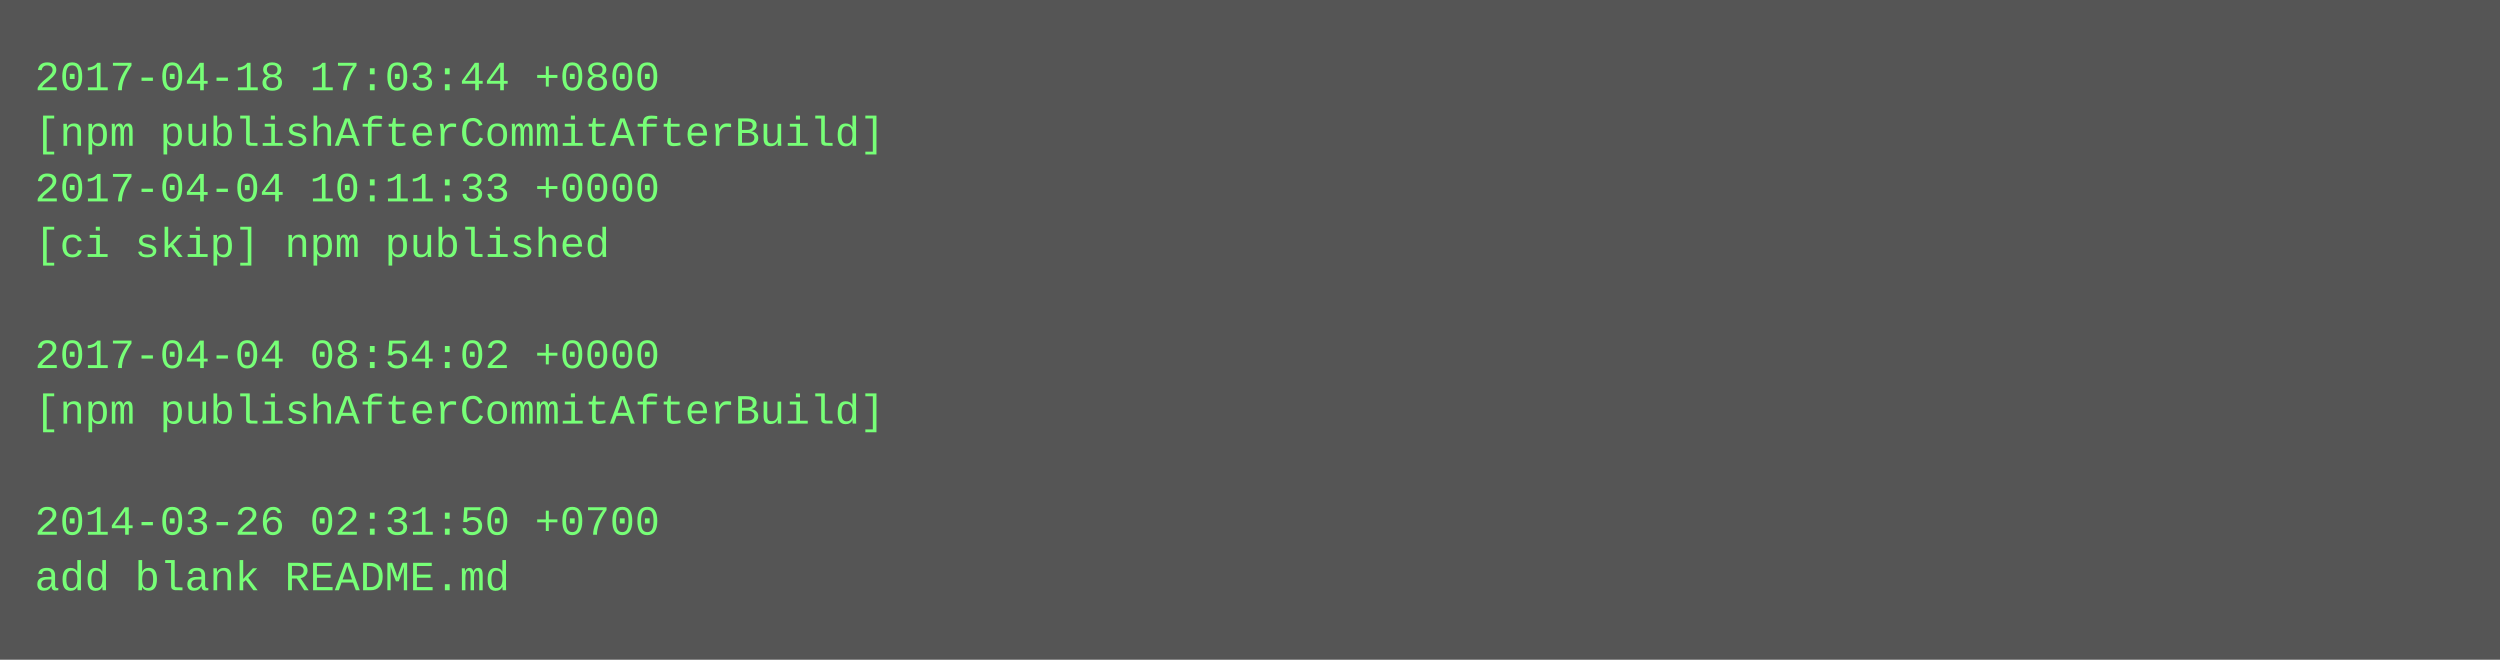
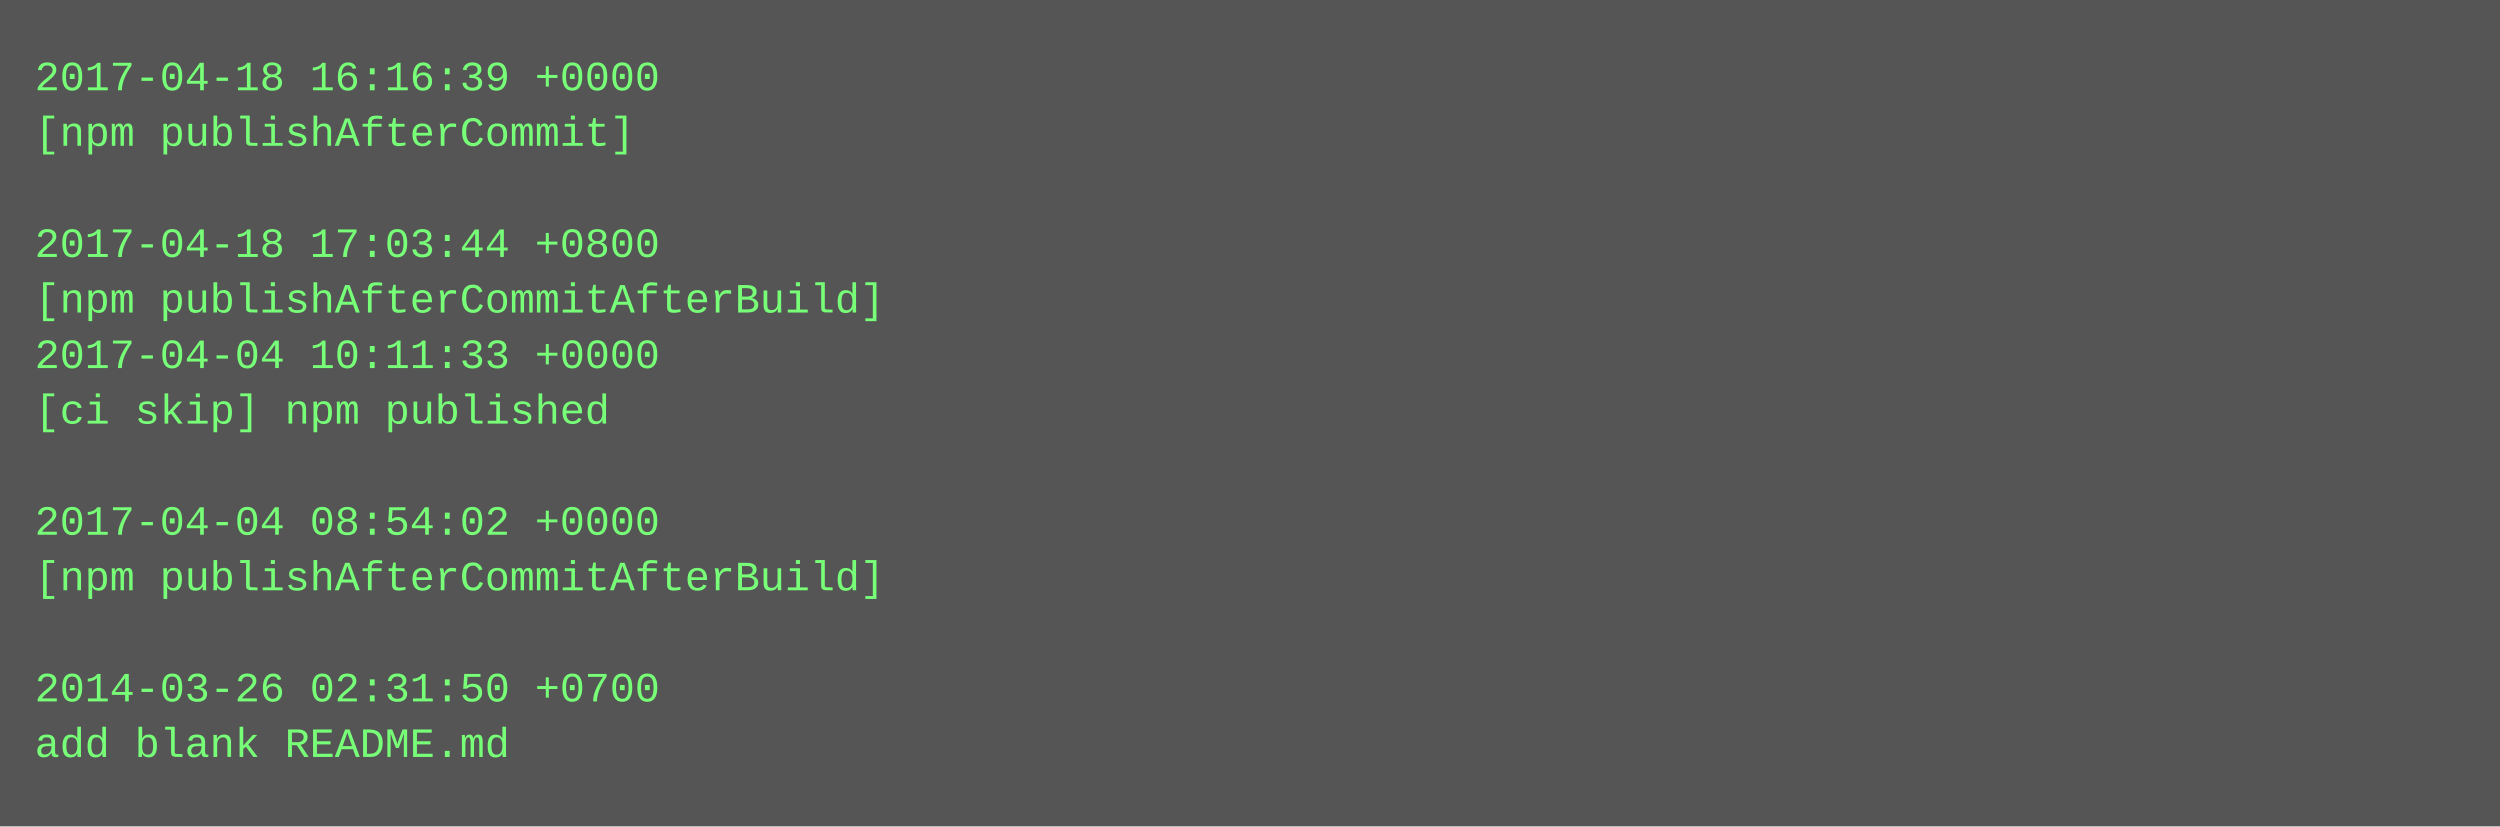
- <svg xmlns="http://www.w3.org/2000/svg" height="190" width="720">
-   <rect height="190" fill="#555" width="720" />
+ <svg xmlns="http://www.w3.org/2000/svg" height="238" width="720">
+   <rect height="238" fill="#555" width="720" />
  <text fill="#7f7" font-family="Courier New" font-size="12" xml:space="preserve">
-     <tspan x="10" y="26">2017-04-18 17:03:44 +0800</tspan>
-     <tspan x="10" y="42">[npm publishAfterCommitAfterBuild]</tspan>
-     <tspan x="10" y="58">2017-04-04 10:11:33 +0000</tspan>
-     <tspan x="10" y="74">[ci skip] npm published</tspan>
-     <tspan x="10" y="90" />
-     <tspan x="10" y="106">2017-04-04 08:54:02 +0000</tspan>
-     <tspan x="10" y="122">[npm publishAfterCommitAfterBuild]</tspan>
+     <tspan x="10" y="26">2017-04-18 16:16:39 +0000</tspan>
+     <tspan x="10" y="42">[npm publishAfterCommit]</tspan>
+     <tspan x="10" y="58" />
+     <tspan x="10" y="74">2017-04-18 17:03:44 +0800</tspan>
+     <tspan x="10" y="90">[npm publishAfterCommitAfterBuild]</tspan>
+     <tspan x="10" y="106">2017-04-04 10:11:33 +0000</tspan>
+     <tspan x="10" y="122">[ci skip] npm published</tspan>
    <tspan x="10" y="138" />
-     <tspan x="10" y="154">2014-03-26 02:31:50 +0700</tspan>
-     <tspan x="10" y="170">add blank README.md</tspan>
+     <tspan x="10" y="154">2017-04-04 08:54:02 +0000</tspan>
+     <tspan x="10" y="170">[npm publishAfterCommitAfterBuild]</tspan>
+     <tspan x="10" y="186" />
+     <tspan x="10" y="202">2014-03-26 02:31:50 +0700</tspan>
+     <tspan x="10" y="218">add blank README.md</tspan>
  </text>
</svg>
